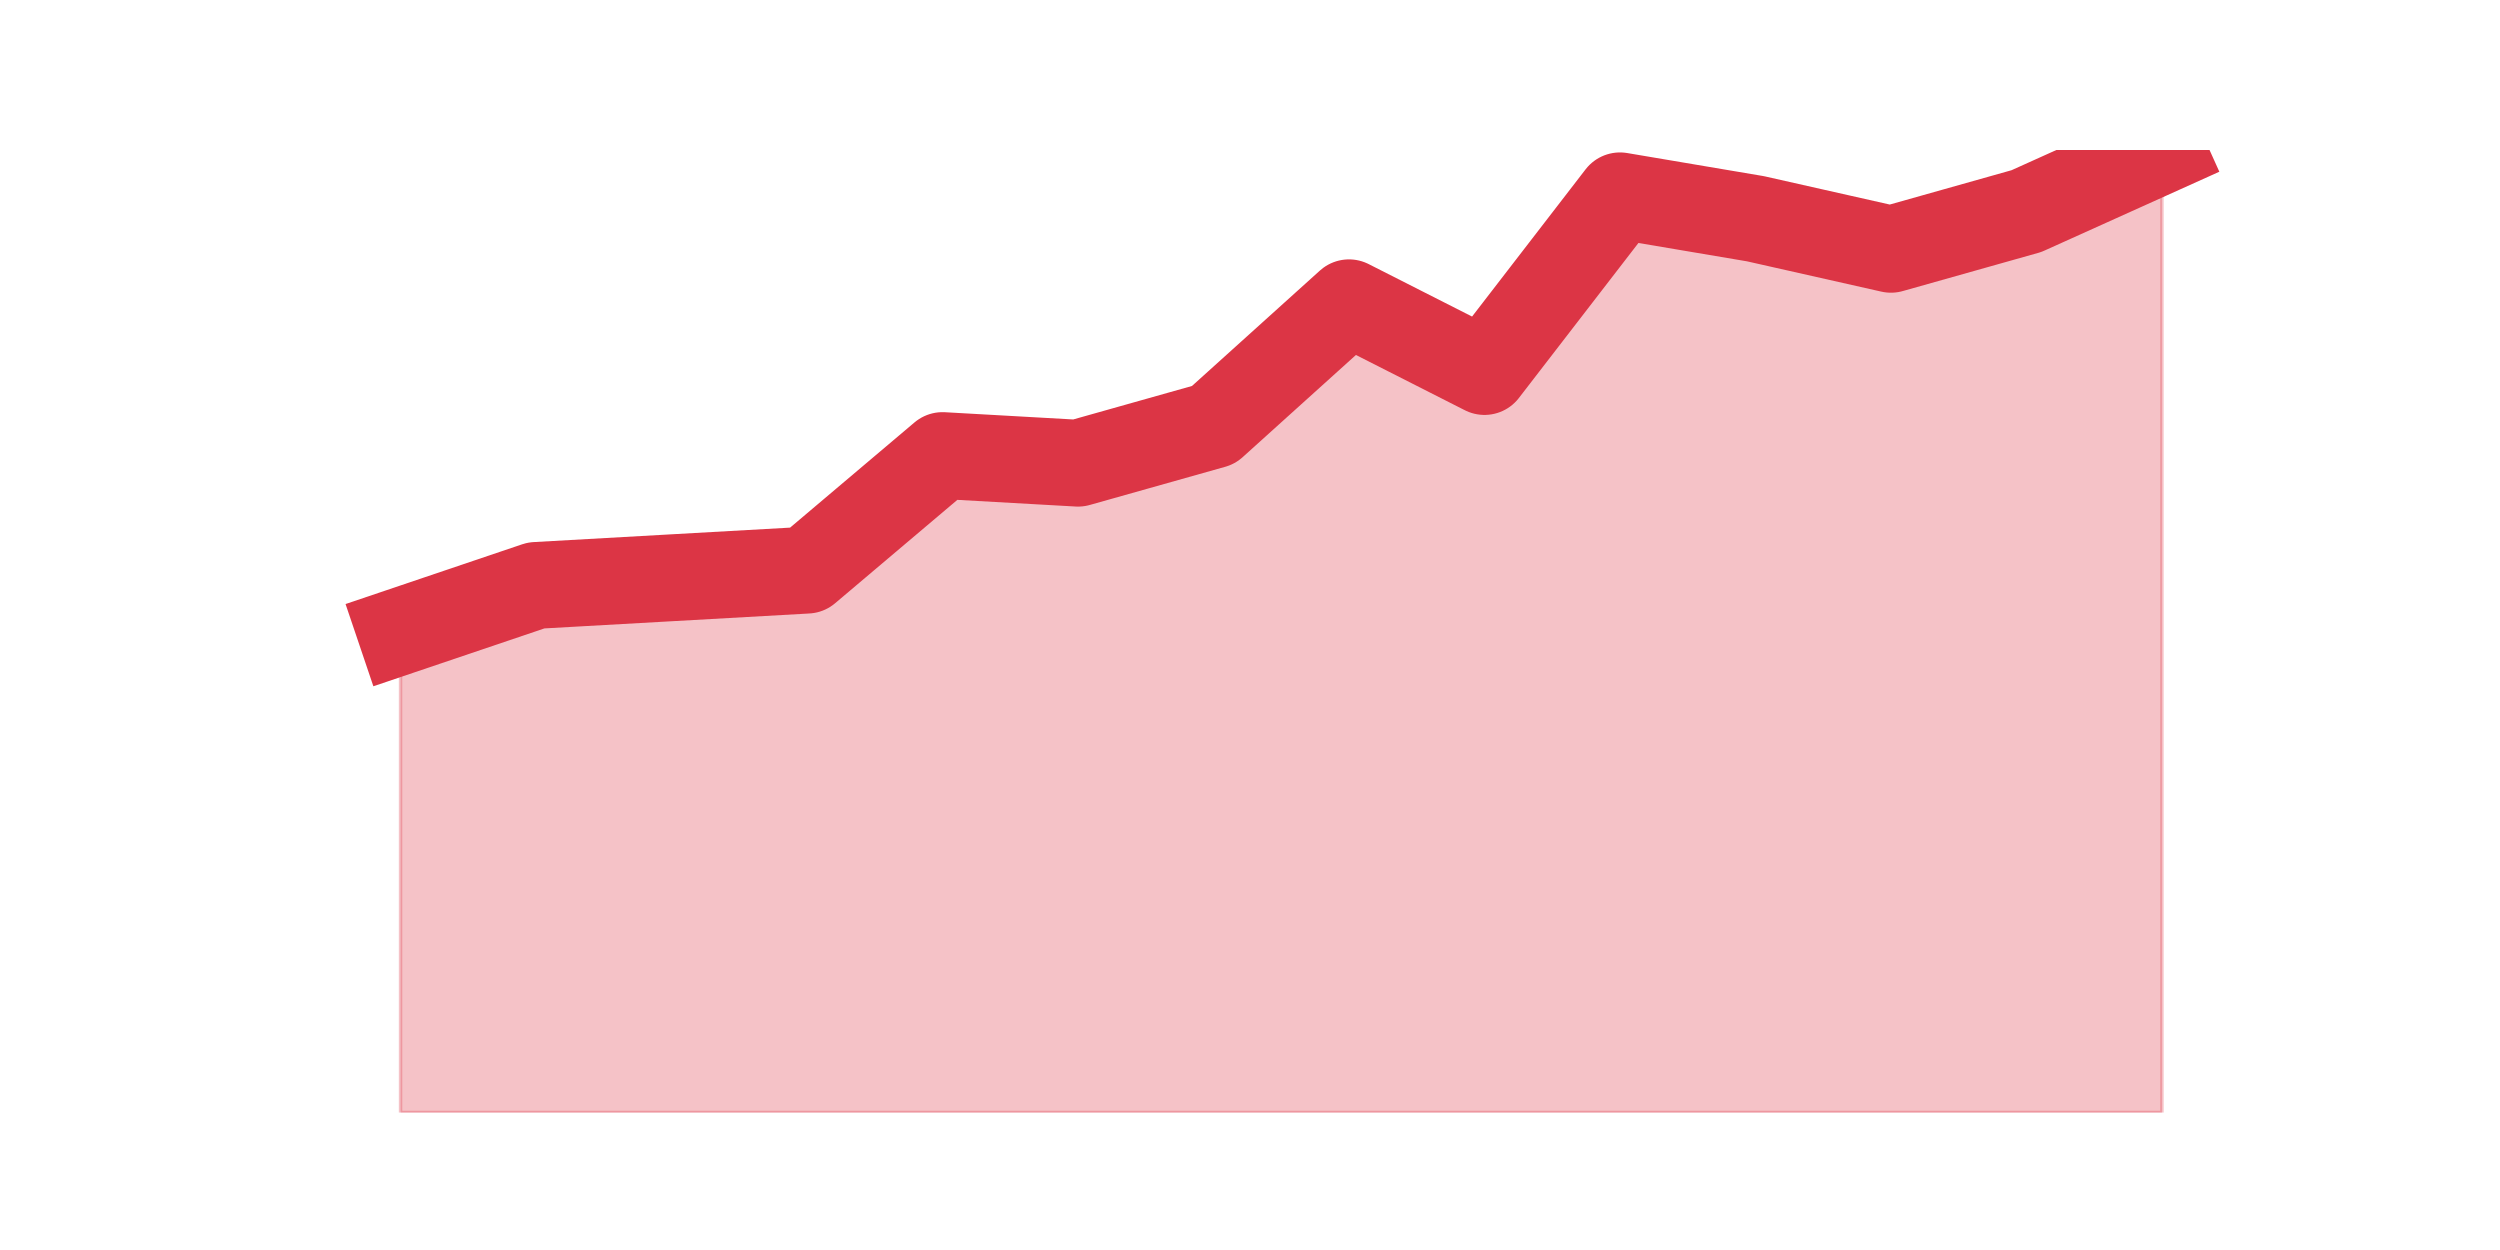
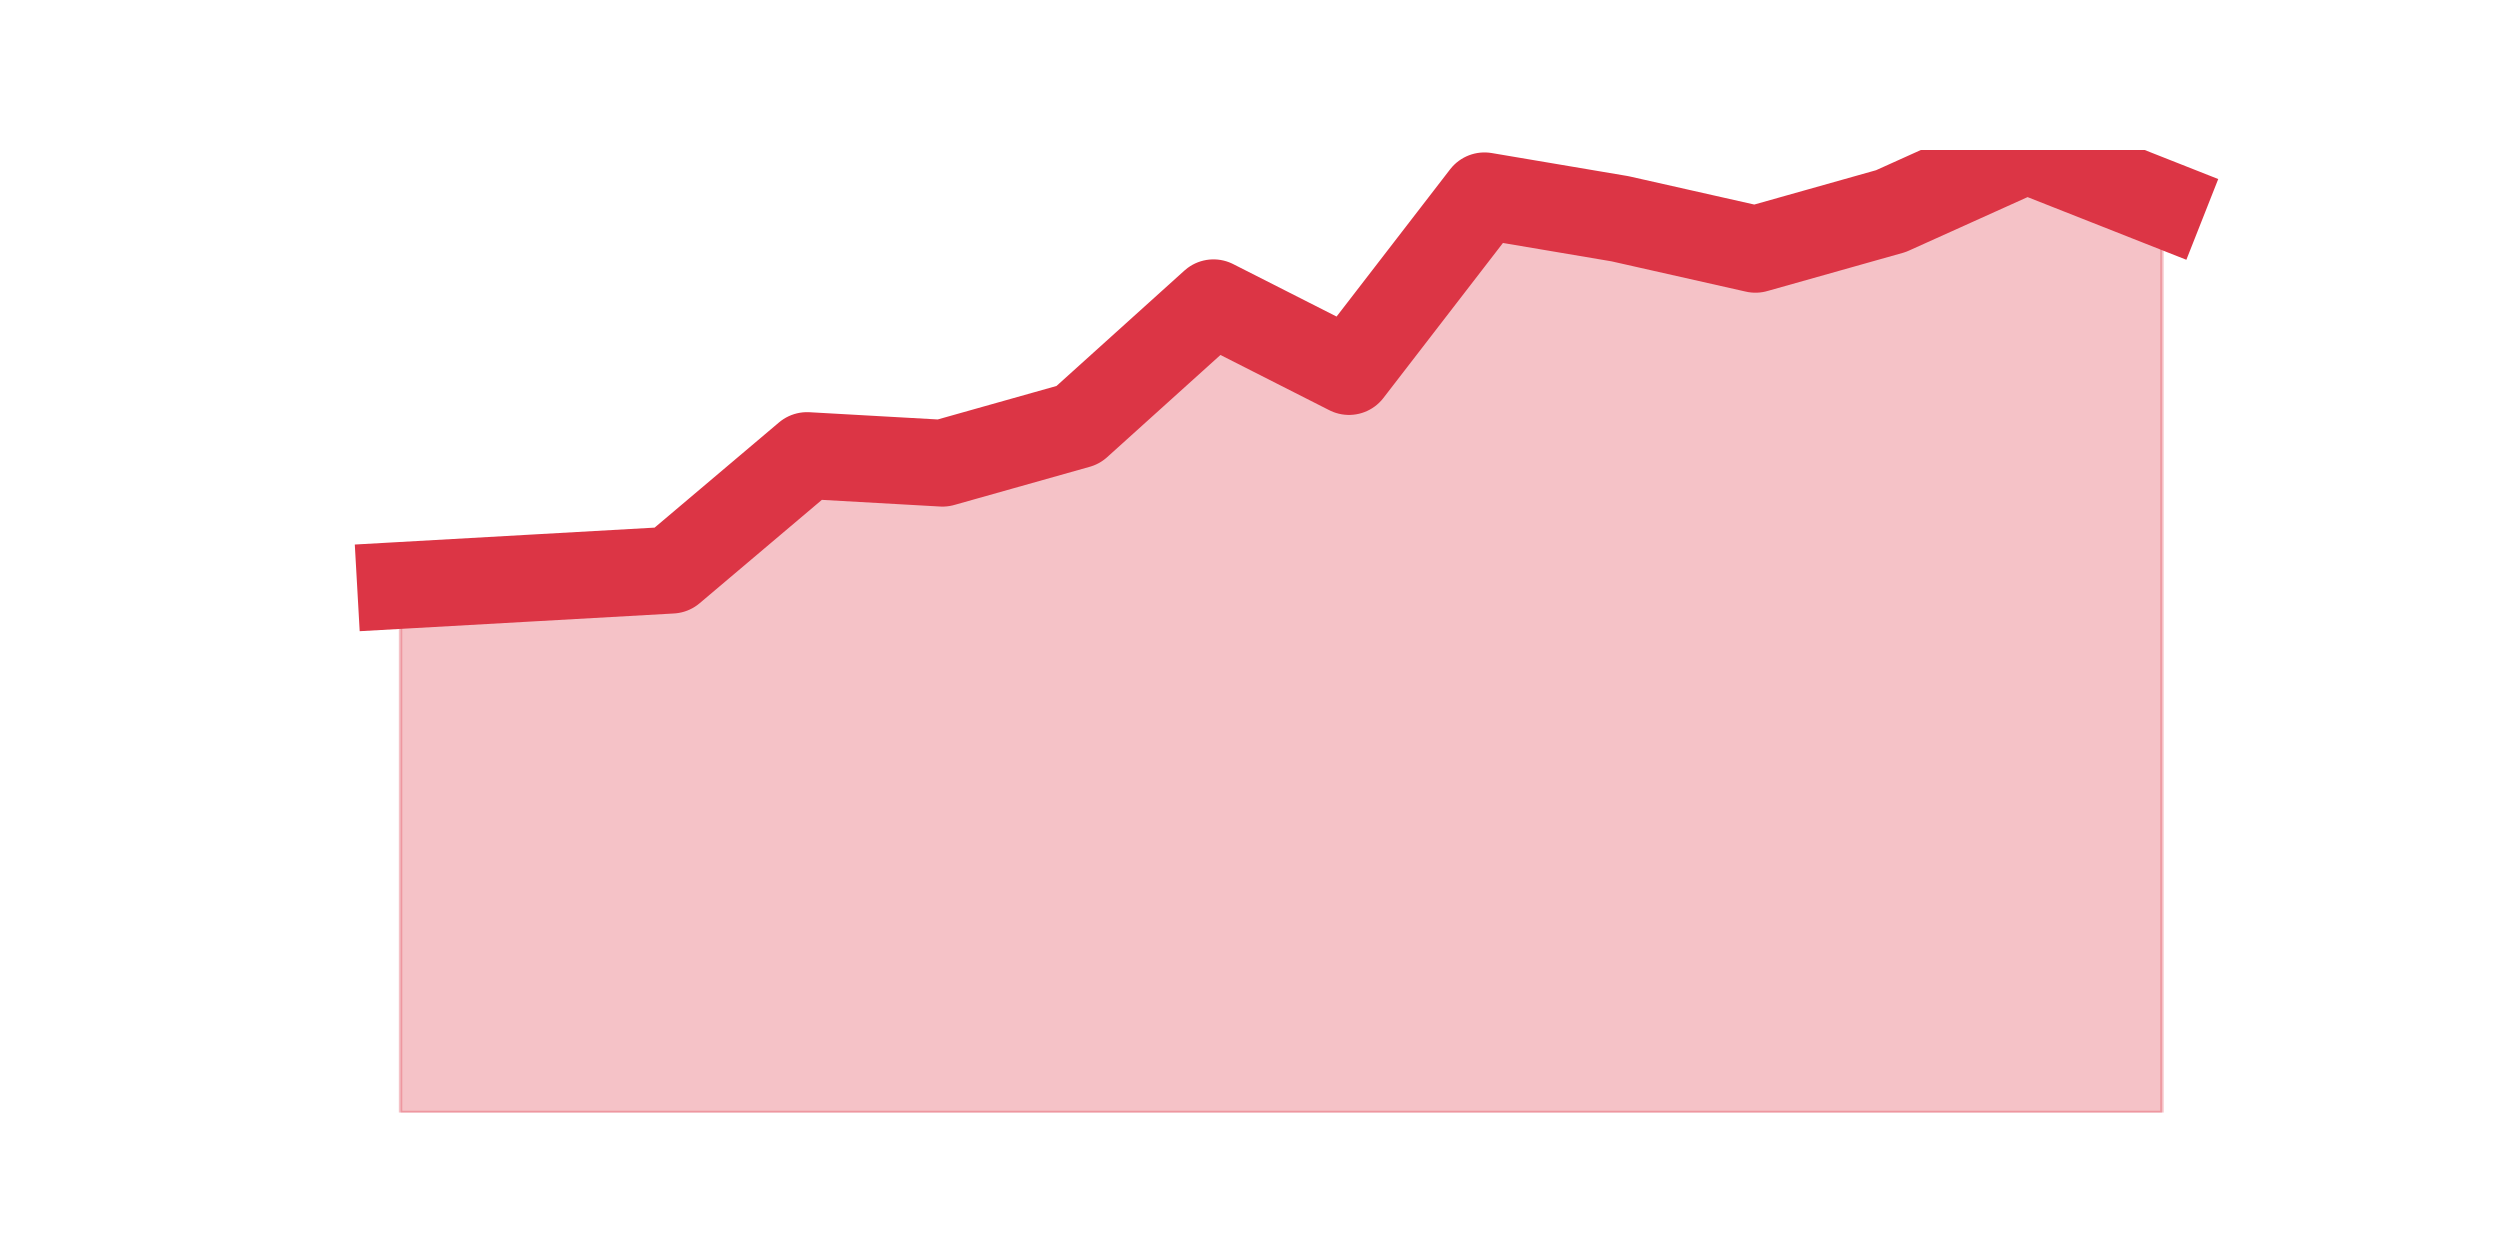
<svg xmlns="http://www.w3.org/2000/svg" xmlns:xlink="http://www.w3.org/1999/xlink" height="360pt" version="1.1" viewBox="0 0 720 360" width="720pt">
  <defs>
    <style type="text/css">*{stroke-linecap:butt;stroke-linejoin:round;}</style>
  </defs>
  <g id="figure_1">
    <g id="patch_1">
      <path d="M 0 360  L 720 360  L 720 0  L 0 0  z " style="fill:none;" />
    </g>
    <g id="axes_1">
      <g id="matplotlib.axis_1" />
      <g id="matplotlib.axis_2" />
      <g id="PolyCollection_1">
        <defs>
-           <path d="M 115.364 -178.2  L 115.364 -39.6  L 154.385 -39.6  L 193.406 -39.6  L 232.427 -39.6  L 271.448 -39.6  L 310.469 -39.6  L 349.49 -39.6  L 388.51 -39.6  L 427.531 -39.6  L 466.552 -39.6  L 505.573 -39.6  L 544.594 -39.6  L 583.615 -39.6  L 622.636 -39.6  L 622.636 -316.8  L 622.636 -316.8  L 583.615 -299.2  L 544.594 -288.2  L 505.573 -297  L 466.552 -303.6  L 427.531 -253  L 388.51 -272.8  L 349.49 -237.6  L 310.469 -226.6  L 271.448 -228.8  L 232.427 -195.8  L 193.406 -193.6  L 154.385 -191.4  L 115.364 -178.2  z " id="mc2ab8e429a" style="stroke:#dc3545;stroke-opacity:0.3;" />
+           <path d="M 115.364 -191.4  L 115.364 -39.6  L 154.385 -39.6  L 193.406 -39.6  L 232.427 -39.6  L 271.448 -39.6  L 310.469 -39.6  L 349.49 -39.6  L 388.51 -39.6  L 427.531 -39.6  L 466.552 -39.6  L 505.573 -39.6  L 544.594 -39.6  L 583.615 -39.6  L 622.636 -39.6  L 622.636 -301.4  L 622.636 -301.4  L 583.615 -316.8  L 544.594 -299.2  L 505.573 -288.2  L 466.552 -297  L 427.531 -303.6  L 388.51 -253  L 349.49 -272.8  L 310.469 -237.6  L 271.448 -226.6  L 232.427 -228.8  L 193.406 -195.8  L 154.385 -193.6  L 115.364 -191.4  z " id="m9237c47e17" style="stroke:#dc3545;stroke-opacity:0.3;" />
        </defs>
-         <g clip-path="url(#p18cde2fcfe)">
-           <use style="fill:#dc3545;fill-opacity:0.3;stroke:#dc3545;stroke-opacity:0.3;" x="0" xlink:href="#mc2ab8e429a" y="360" />
+         <g clip-path="url(#pbd492c0c1e)">
+           <use style="fill:#dc3545;fill-opacity:0.3;stroke:#dc3545;stroke-opacity:0.3;" x="0" xlink:href="#m9237c47e17" y="360" />
        </g>
      </g>
      <g id="line2d_1">
-         <path clip-path="url(#p18cde2fcfe)" d="M 115.364 181.8  L 154.385 168.6  L 193.406 166.4  L 232.427 164.2  L 271.448 131.2  L 310.469 133.4  L 349.49 122.4  L 388.51 87.2  L 427.531 107  L 466.552 56.4  L 505.573 63  L 544.594 71.8  L 583.615 60.8  L 622.636 43.2  " style="fill:none;stroke:#dc3545;stroke-linecap:square;stroke-width:25;" />
+         <path clip-path="url(#pbd492c0c1e)" d="M 115.364 168.6  L 154.385 166.4  L 193.406 164.2  L 232.427 131.2  L 271.448 133.4  L 310.469 122.4  L 349.49 87.2  L 388.51 107  L 427.531 56.4  L 466.552 63  L 505.573 71.8  L 544.594 60.8  L 583.615 43.2  L 622.636 58.6  " style="fill:none;stroke:#dc3545;stroke-linecap:square;stroke-width:25;" />
      </g>
    </g>
  </g>
  <defs>
-     <clipPath id="p18cde2fcfe">
+     <clipPath id="pbd492c0c1e">
      <rect height="277.2" width="558" x="90" y="43.2" />
    </clipPath>
  </defs>
</svg>
